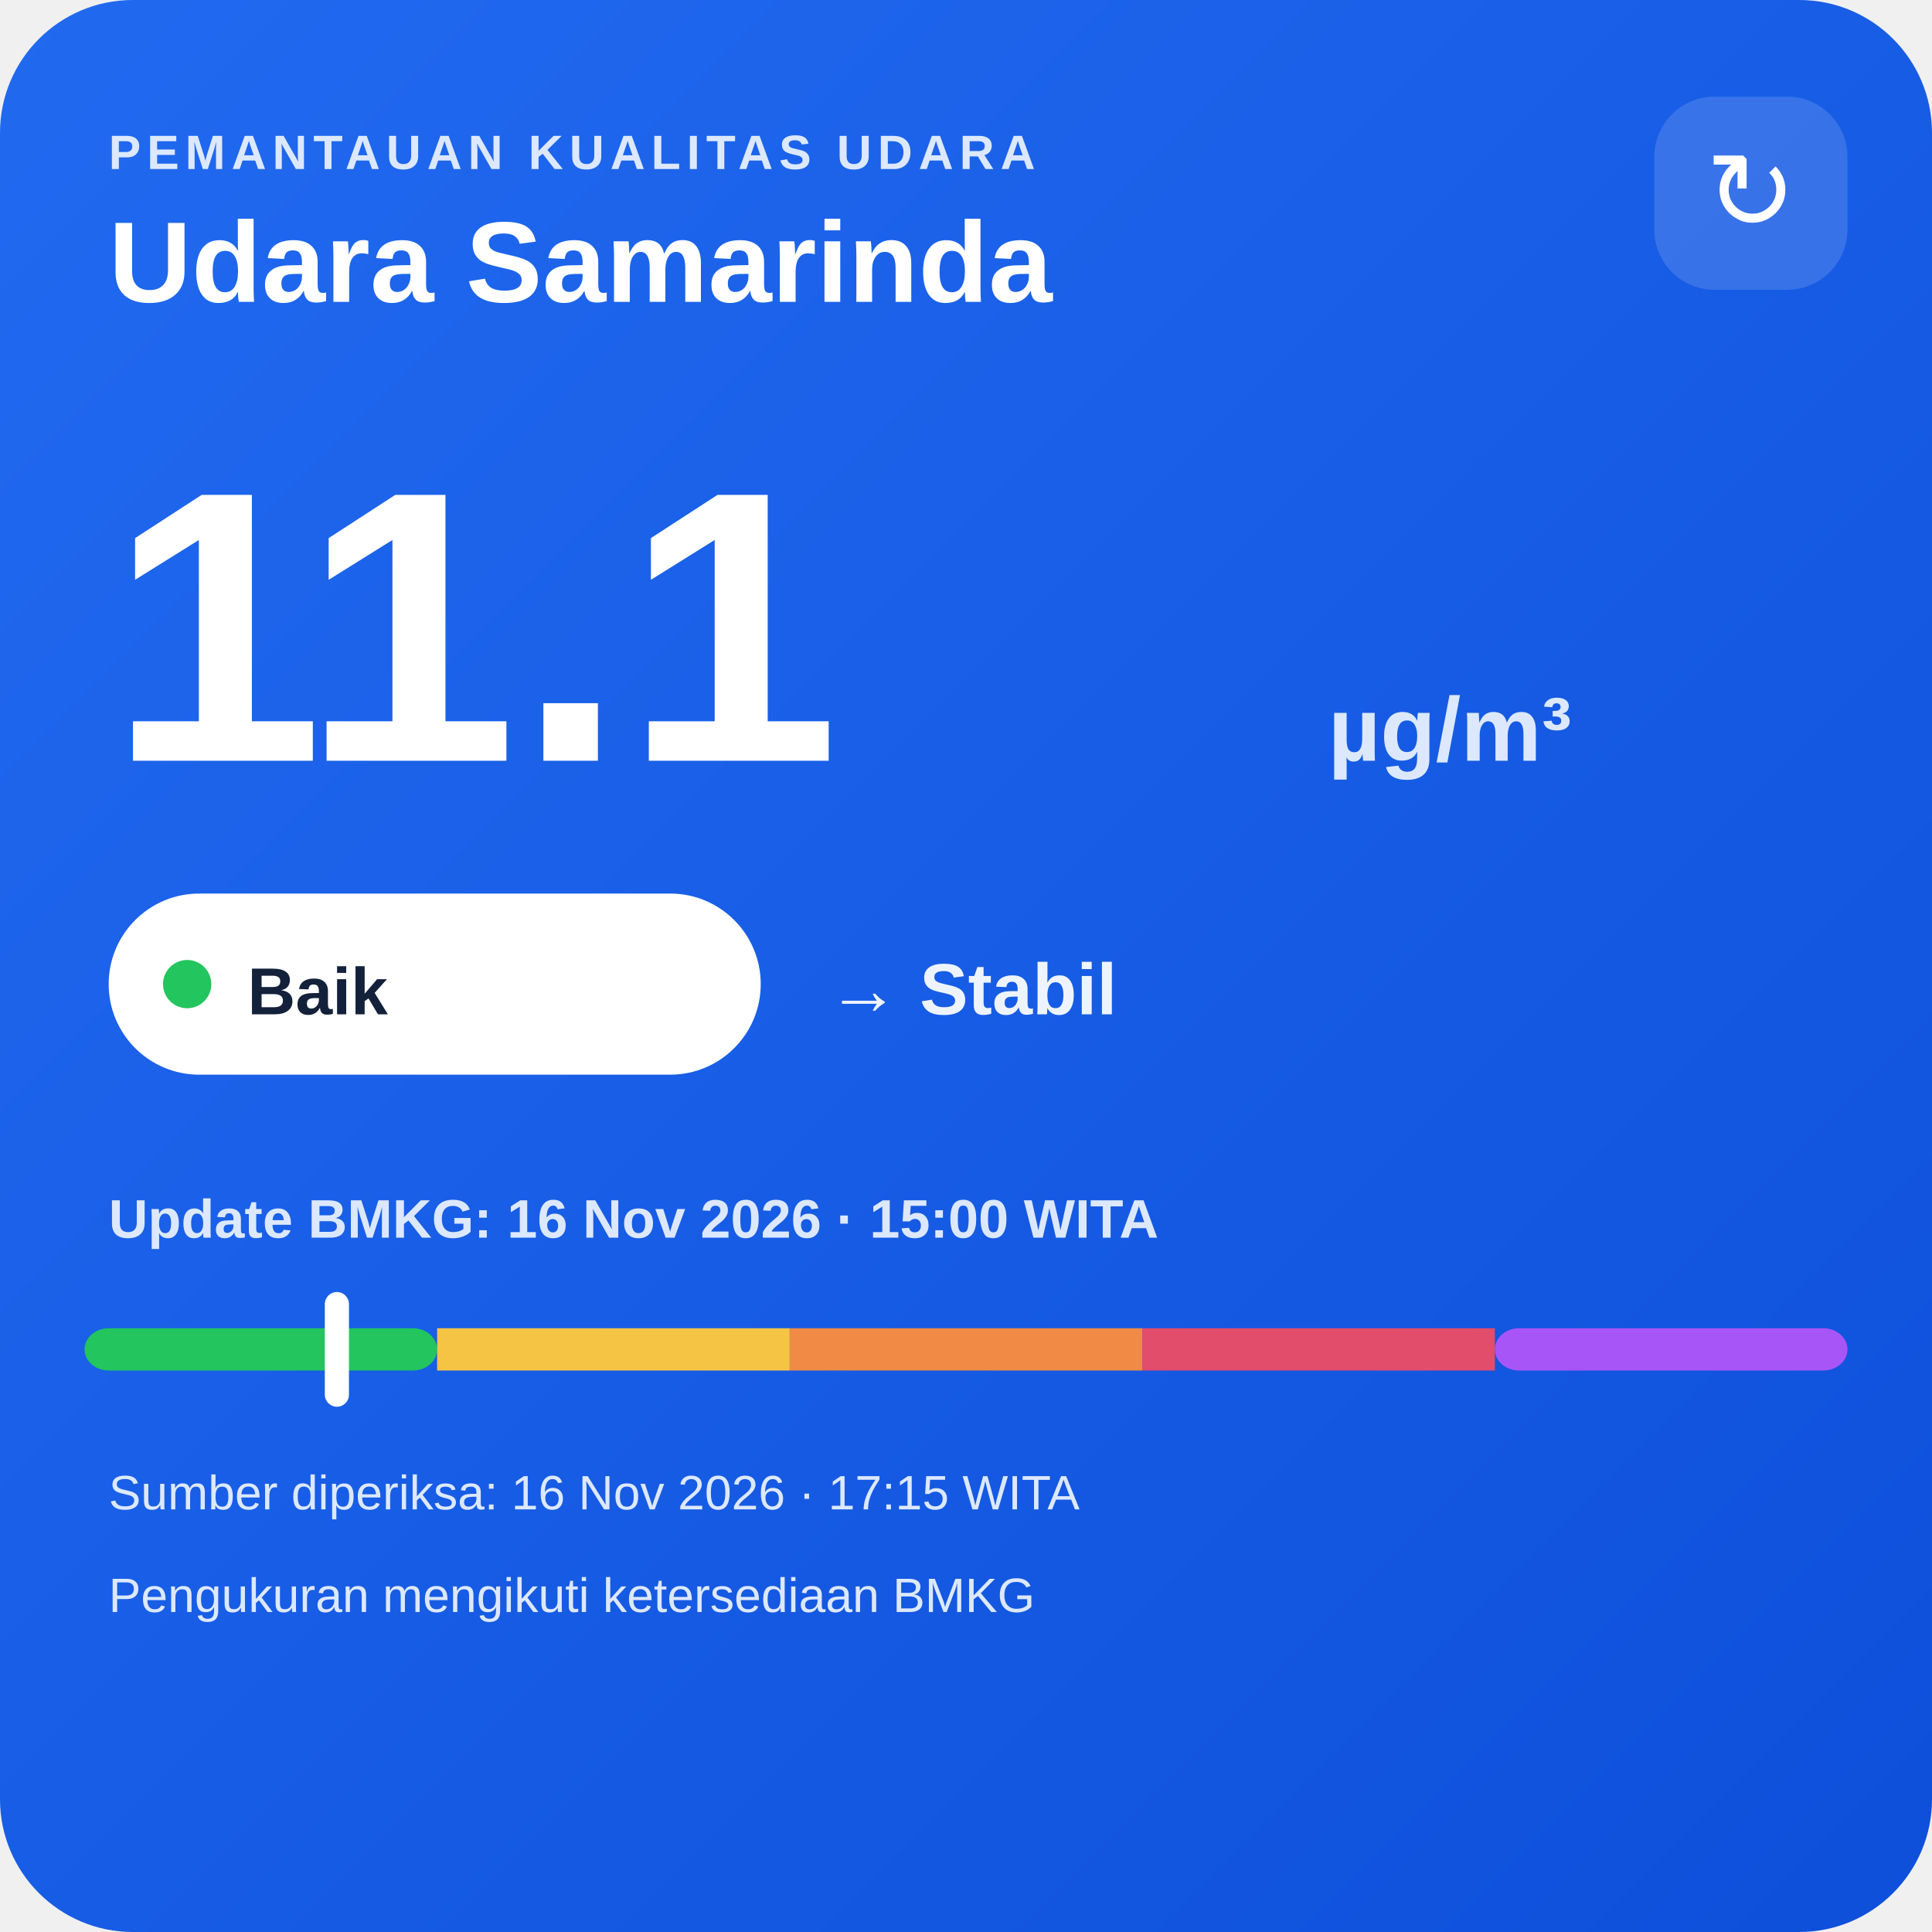
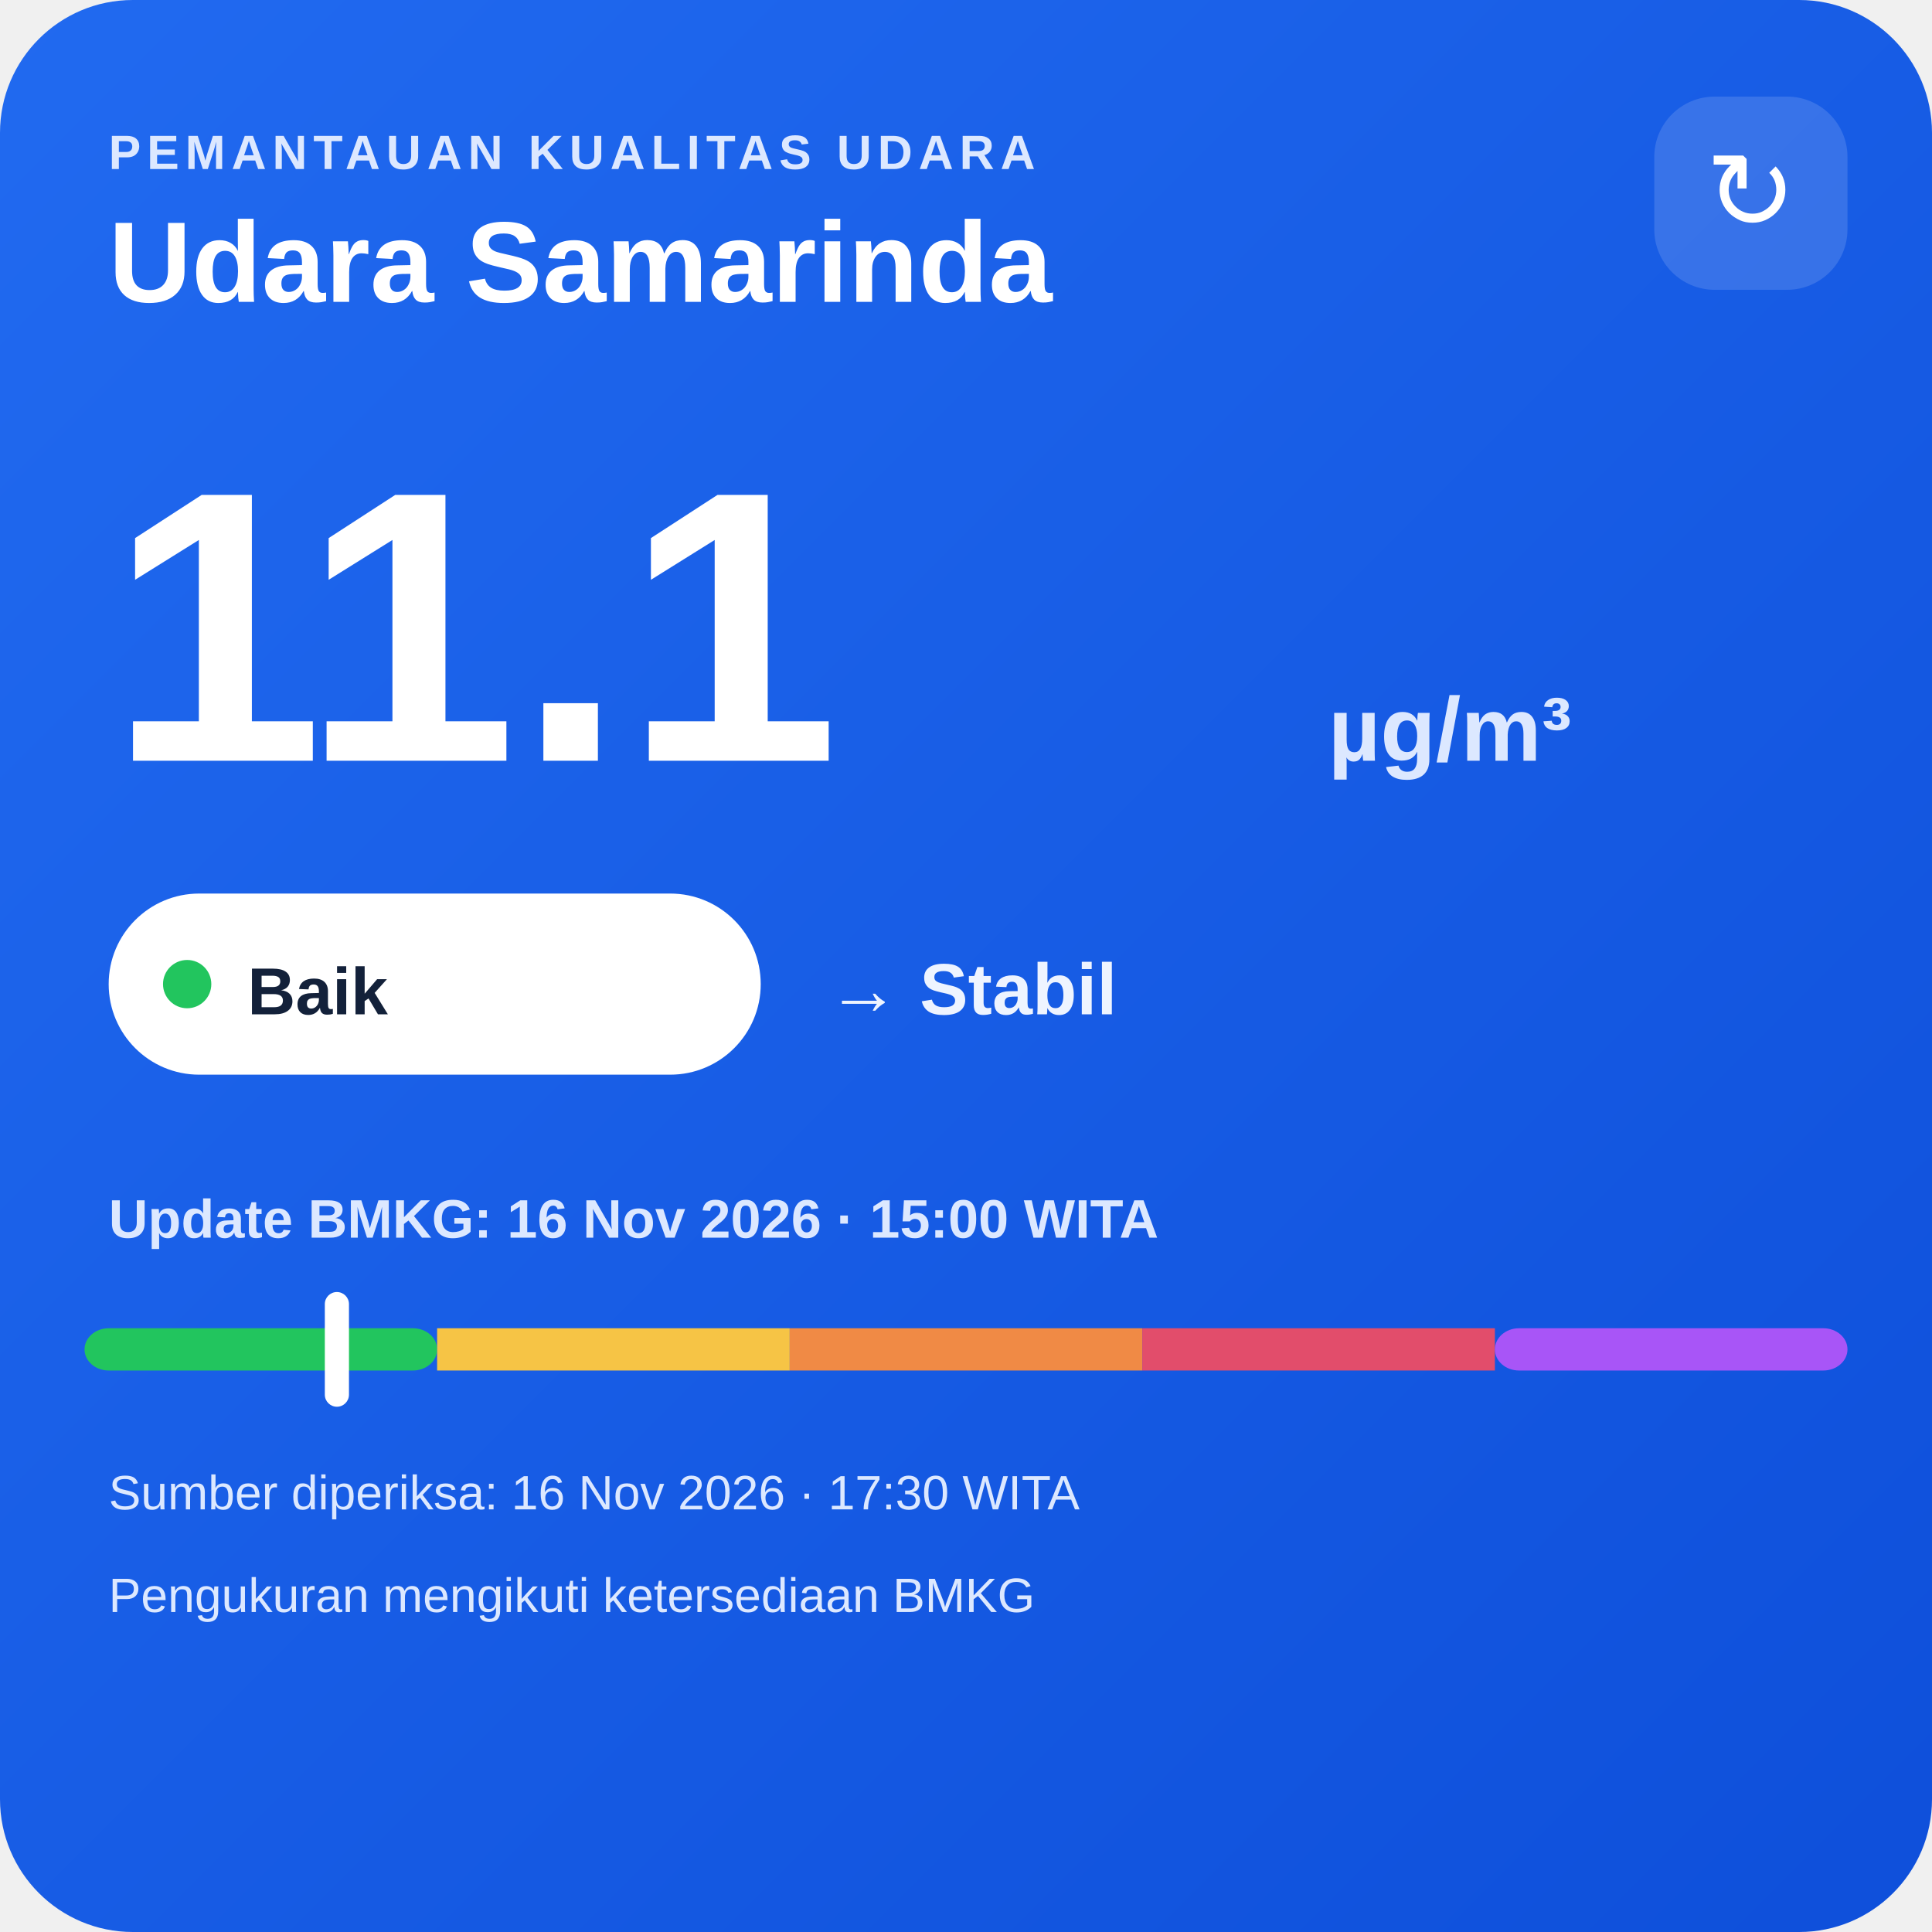
<svg xmlns="http://www.w3.org/2000/svg" width="320" height="320" viewBox="0 0 320 320">
  <defs>
    <linearGradient id="bg" x1="0" y1="0" x2="1" y2="1">
      <stop offset="0" stop-color="#216af0" />
      <stop offset="1" stop-color="#0e4fda" />
    </linearGradient>
  </defs>
  <rect width="320" height="320" rx="22" fill="url(#bg)" />
  <text x="18" y="28" fill="#dce8ff" font-family="Arial,sans-serif" font-size="8" font-weight="700" letter-spacing="1">PEMANTAUAN KUALITAS UDARA</text>
  <text x="18" y="50" fill="#ffffff" font-family="Arial,sans-serif" font-size="19" font-weight="700">Udara Samarinda</text>
  <rect x="274" y="16" width="32" height="32" rx="10" fill="#ffffff" fill-opacity=".14" />
  <text x="290" y="38" text-anchor="middle" fill="#ffffff" font-family="Arial,sans-serif" font-size="18">↻</text>
  <text x="18" y="126" fill="#ffffff" font-family="Arial,sans-serif" font-size="64" font-weight="800">11.1</text>
  <text x="220" y="126" fill="#dce8ff" font-family="Arial,sans-serif" font-size="15" font-weight="700">µg/m³</text>
  <rect x="18" y="148" width="108" height="30" rx="15" fill="#ffffff" />
  <circle cx="31" cy="163" r="4" fill="#22c55e" />
  <text x="41" y="168" fill="#13213a" font-family="Arial,sans-serif" font-size="11" font-weight="700">Baik</text>
  <text x="137" y="168" fill="#eef4ff" font-family="Arial,sans-serif" font-size="12" font-weight="700">→ Stabil</text>
  <text x="18" y="205" fill="#dce8ff" font-family="Arial,sans-serif" font-size="9" font-weight="700">Update BMKG: 16 Nov 2026 · 15:00 WITA</text>
  <rect x="14" y="220" width="58.4" height="7" rx="4" fill="#22c55e" />
  <rect x="72.4" y="220" width="58.4" height="7" fill="#f6c445" />
  <rect x="130.8" y="220" width="58.4" height="7" fill="#f08a45" />
  <rect x="189.2" y="220" width="58.4" height="7" fill="#e24d6b" />
  <rect x="247.6" y="220" width="58.4" height="7" rx="4" fill="#a855f7" />
  <rect x="53.8" y="214" width="4" height="19" rx="2" fill="#ffffff" />
-   <text x="18" y="250" fill="#dce8ff" font-family="Arial,sans-serif" font-size="8">Sumber diperiksa: 16 Nov 2026 · 17:15 WITA</text>
+   <text x="18" y="250" fill="#dce8ff" font-family="Arial,sans-serif" font-size="8">Sumber diperiksa: 16 Nov 2026 · 17:30 WITA</text>
  <text x="18" y="267" fill="#dce8ff" font-family="Arial,sans-serif" font-size="8">Pengukuran mengikuti ketersediaan BMKG</text>
</svg>
